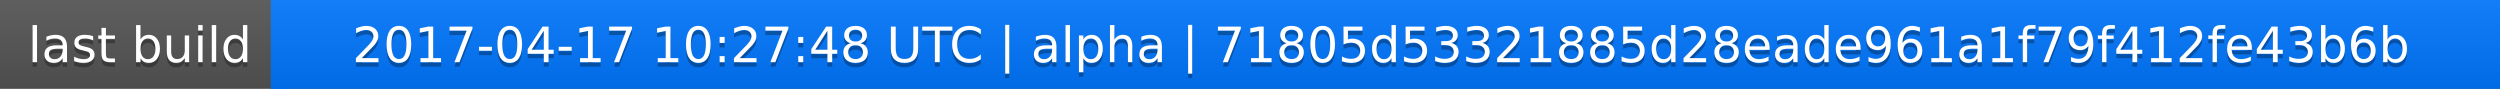
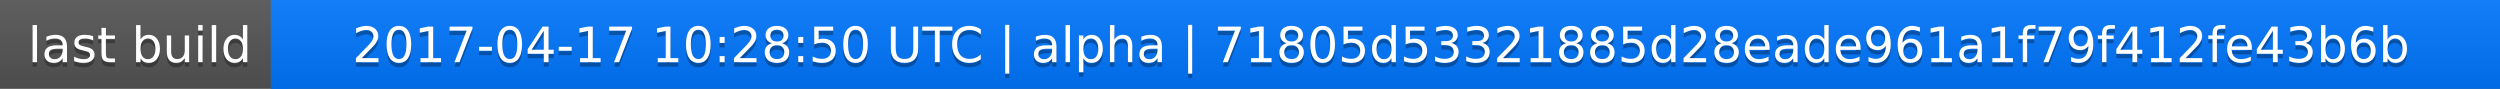
<svg xmlns="http://www.w3.org/2000/svg" width="563" height="20">
  <linearGradient id="a" x2="0" y2="100%">
    <stop offset="0" stop-color="#bbb" stop-opacity=".1" />
    <stop offset="1" stop-opacity=".1" />
  </linearGradient>
  <rect rx="0" width="563" height="20" fill="#555" />
  <rect rx="0" x="61" width="502" height="20" fill="#07f" />
  <path fill="#07f" d="M61 0h4v20h-4z" />
  <rect rx="0" width="563" height="20" fill="url(#a)" />
  <g fill="#fff" text-anchor="middle" font-family="DejaVu Sans,Verdana,Geneva,sans-serif" font-size="11">
    <text x="31.5" y="15" fill="#010101" fill-opacity=".3">last build</text>
    <text x="31.5" y="14">last build</text>
-     <text x="311" y="15" fill="#010101" fill-opacity=".3">2017-04-17 10:27:48 UTC | alpha | 71805d53321885d28eade961a1f79f412fe43b6b</text>
-     <text x="311" y="14">2017-04-17 10:27:48 UTC | alpha | 71805d53321885d28eade961a1f79f412fe43b6b</text>
+     <text x="311" y="15" fill="#010101" fill-opacity=".3">2017-04-17 10:28:50 UTC | alpha | 71805d53321885d28eade961a1f79f412fe43b6b</text>
+     <text x="311" y="14">2017-04-17 10:28:50 UTC | alpha | 71805d53321885d28eade961a1f79f412fe43b6b</text>
  </g>
</svg>
